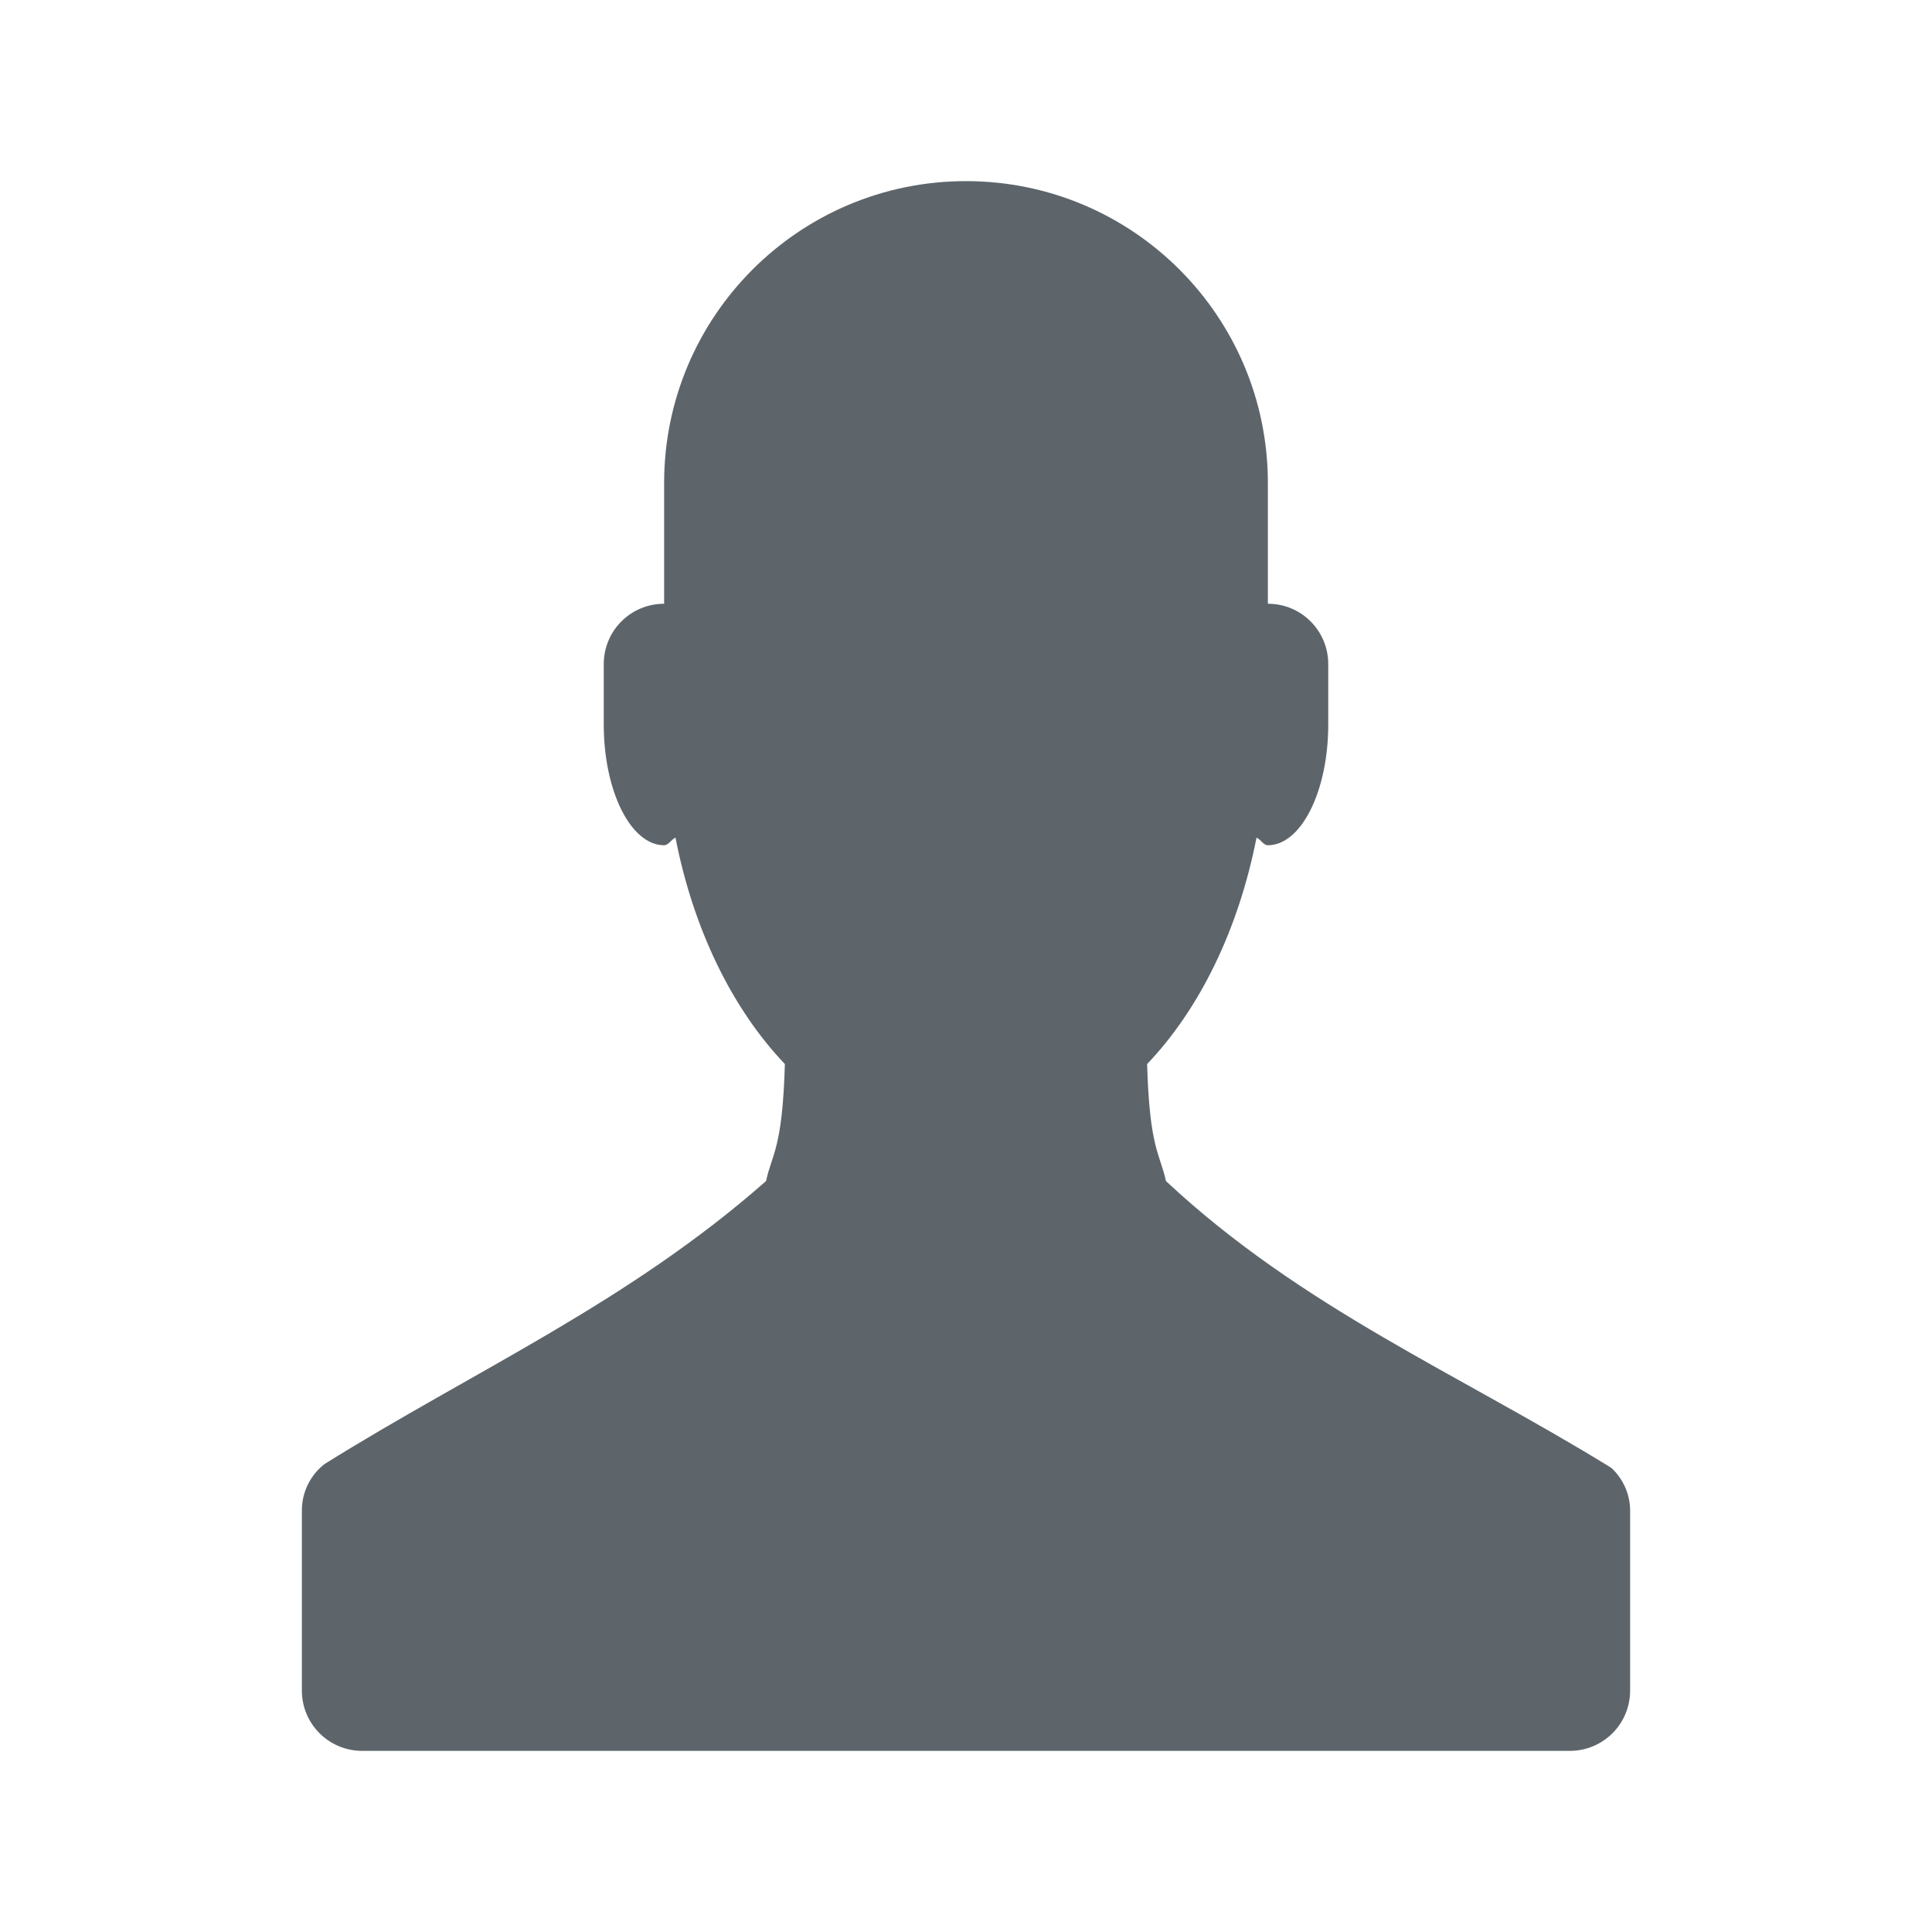
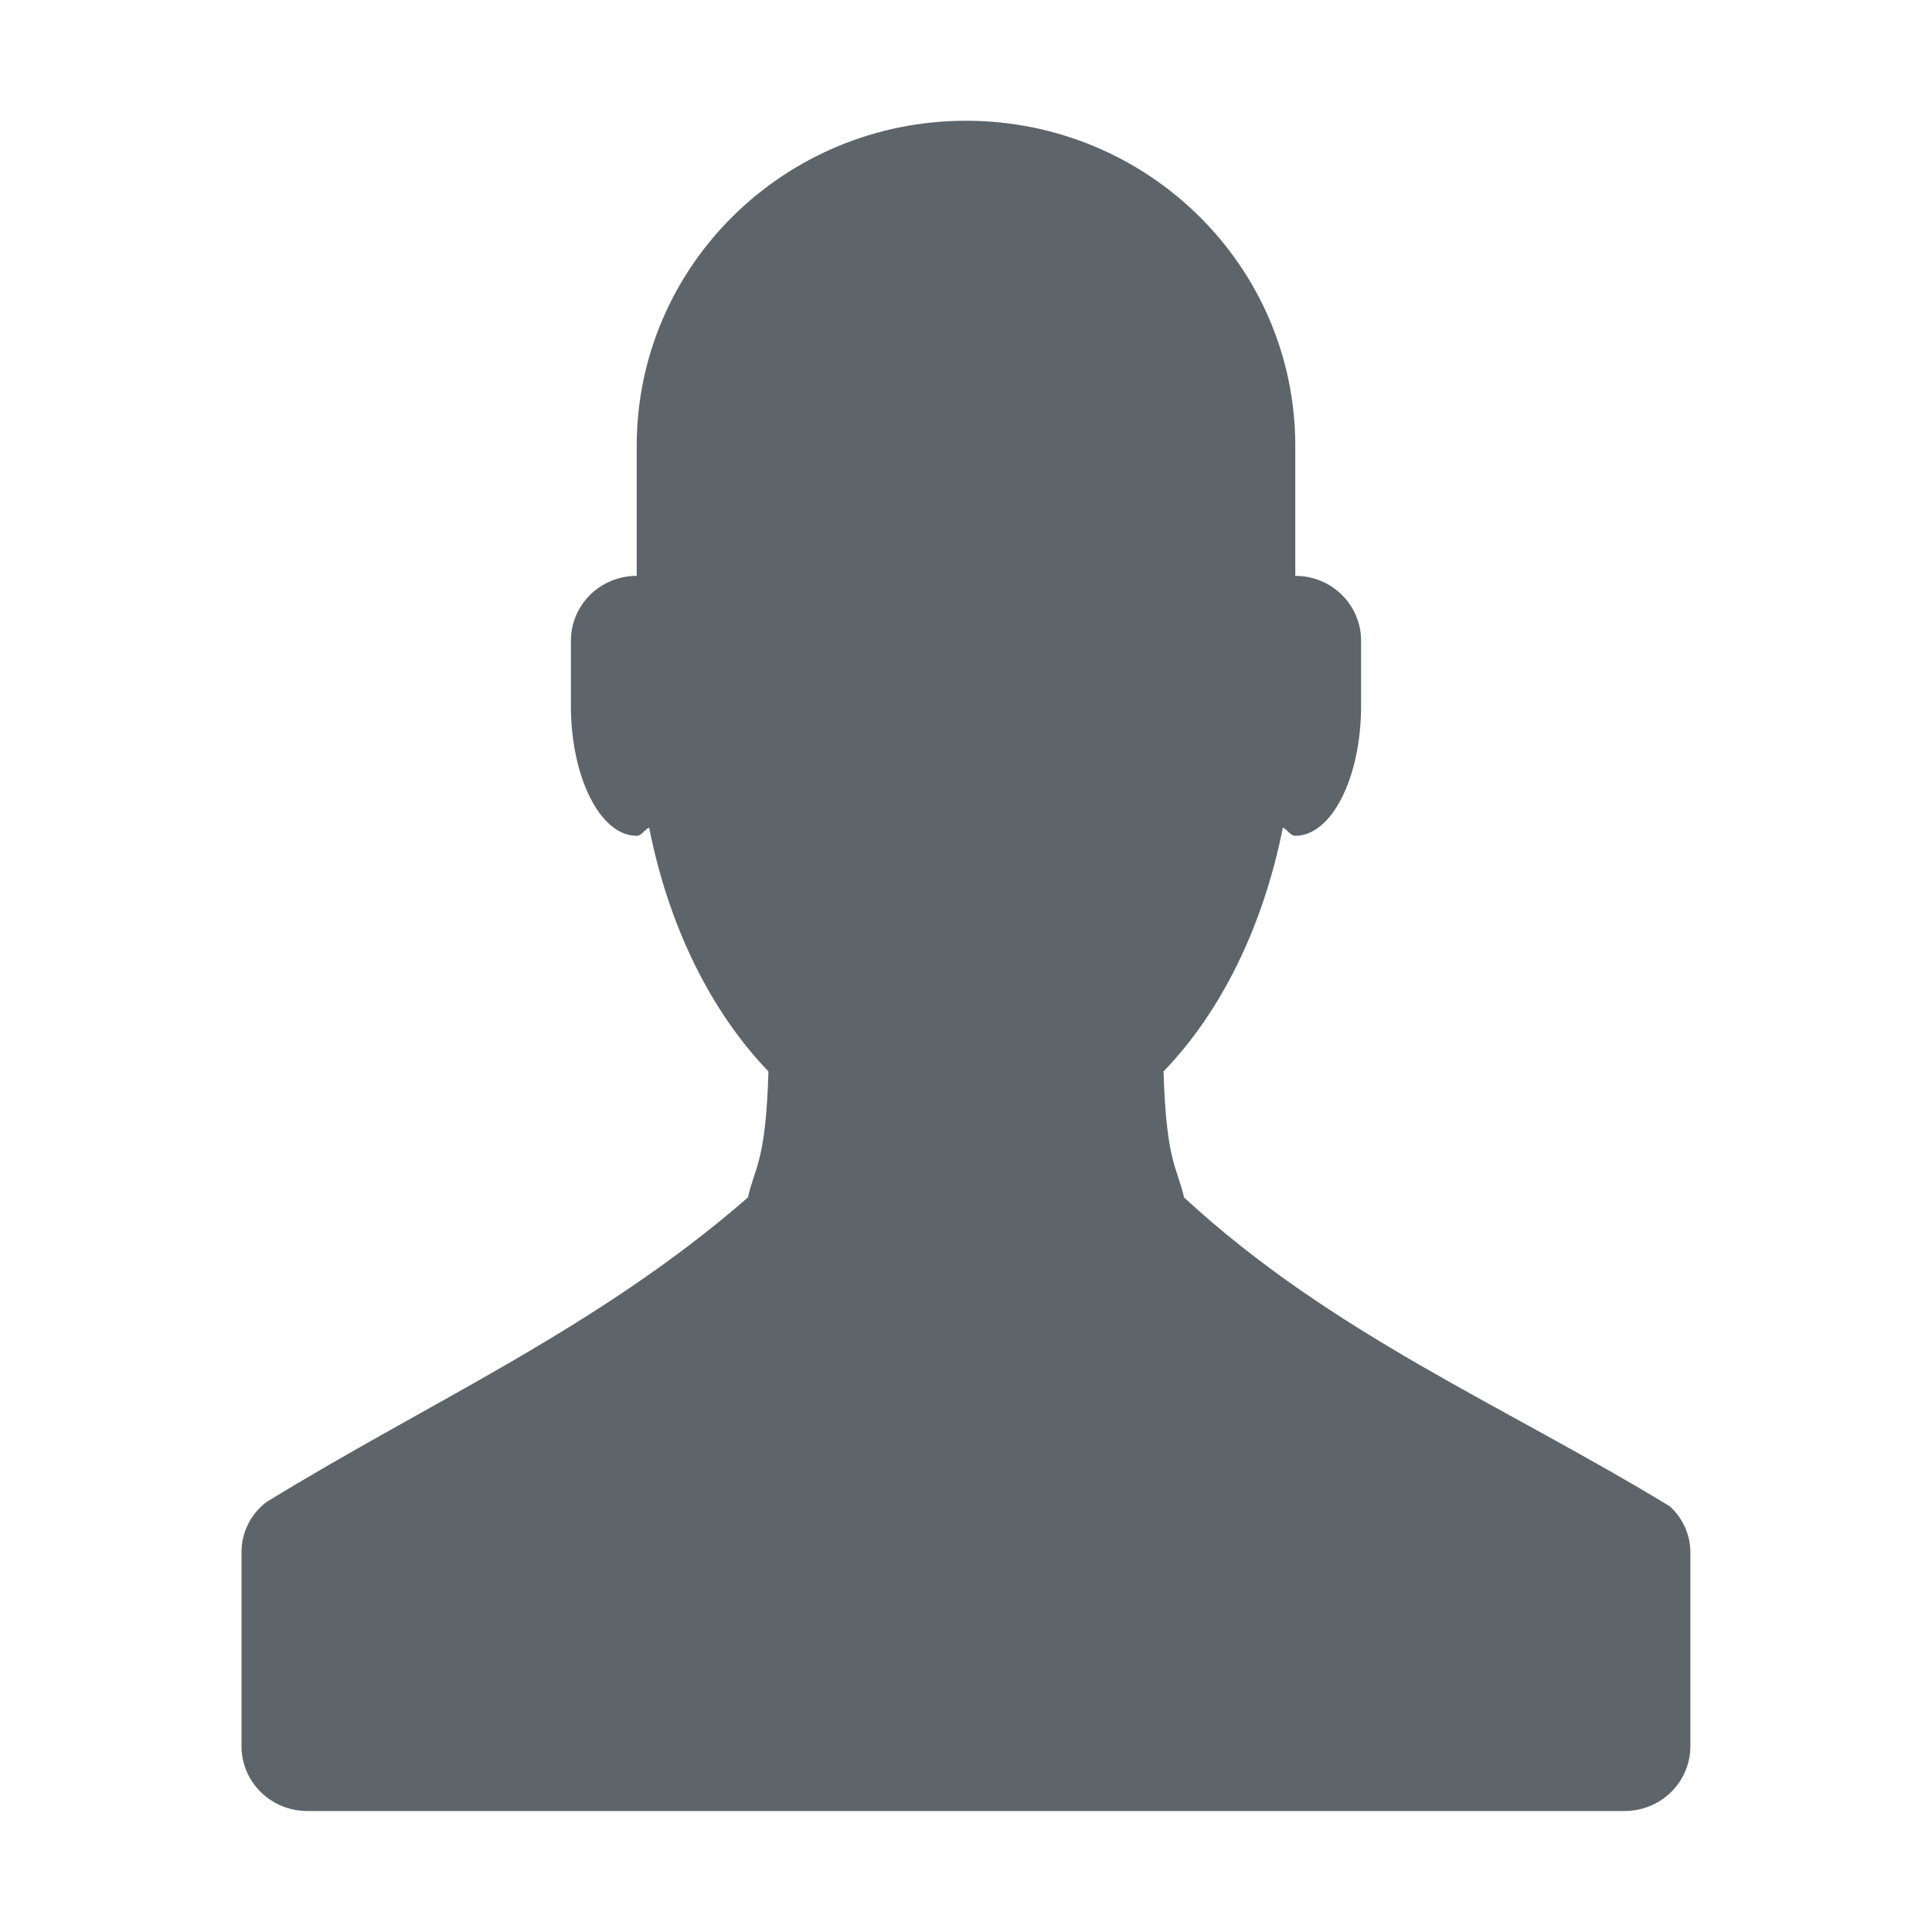
- <svg xmlns="http://www.w3.org/2000/svg" width="16" height="16" enable-background="new">
-   <defs>
-     <filter id="a" color-interpolation-filters="sRGB">
-       <feBlend mode="darken" in2="BackgroundImage" />
-     </filter>
-   </defs>
-   <path style="marker:none" overflow="visible" d="M8 1.5A2.5 2.5 0 0 0 5.5 4v1c-.277 0-.5.223-.5.5V6c0 .552.224 1 .5 1 .037 0 .059-.048.094-.063.148.759.47 1.418.906 1.875-.02.701-.106.74-.156.969-1.145 1.009-2.412 1.567-3.657 2.344a.487.487 0 0 0-.187.375V14c0 .277.223.5.5.5h10c.277 0 .5-.223.5-.5v-1.5a.484.484 0 0 0-.156-.344c-1.264-.78-2.564-1.324-3.688-2.375-.05-.229-.136-.268-.156-.969.436-.457.757-1.116.906-1.875.035.015.057.063.094.063.276 0 .5-.448.5-1v-.5c0-.277-.223-.5-.5-.5V4A2.5 2.5 0 0 0 8 1.5z" color="#000" fill="#5d656b" />
+ <svg xmlns="http://www.w3.org/2000/svg" width="16" height="16" enable-background="new" version="1.1">
+   <path d="m8 1a2.727 2.692 0 0 0-2.727 2.692v1.077c-0.302 0-0.545 0.24-0.545 0.538v0.538c0 0.594 0.244 1.077 0.545 1.077 0.04 0 0.064-0.052 0.103-0.068 0.161 0.817 0.513 1.527 0.988 2.019-0.022 0.755-0.116 0.797-0.17 1.044-1.249 1.087-2.631 1.688-3.99 2.524a0.531 0.524 0 0 0-0.204 0.404v1.615c0 0.298 0.243 0.538 0.545 0.538h10.909c0.302 0 0.545-0.24 0.545-0.538v-1.615a0.528 0.521 0 0 0-0.17-0.37c-1.379-0.84-2.797-1.426-4.023-2.558-0.055-0.247-0.148-0.289-0.17-1.044 0.476-0.492 0.826-1.202 0.988-2.019 0.038 0.016 0.062 0.068 0.103 0.068 0.301 0 0.545-0.482 0.545-1.077v-0.538c0-0.298-0.243-0.538-0.545-0.538v-1.077a2.727 2.692 0 0 0-2.727-2.692z" color="#000000" fill="#5d656b" overflow="visible" />
</svg>
